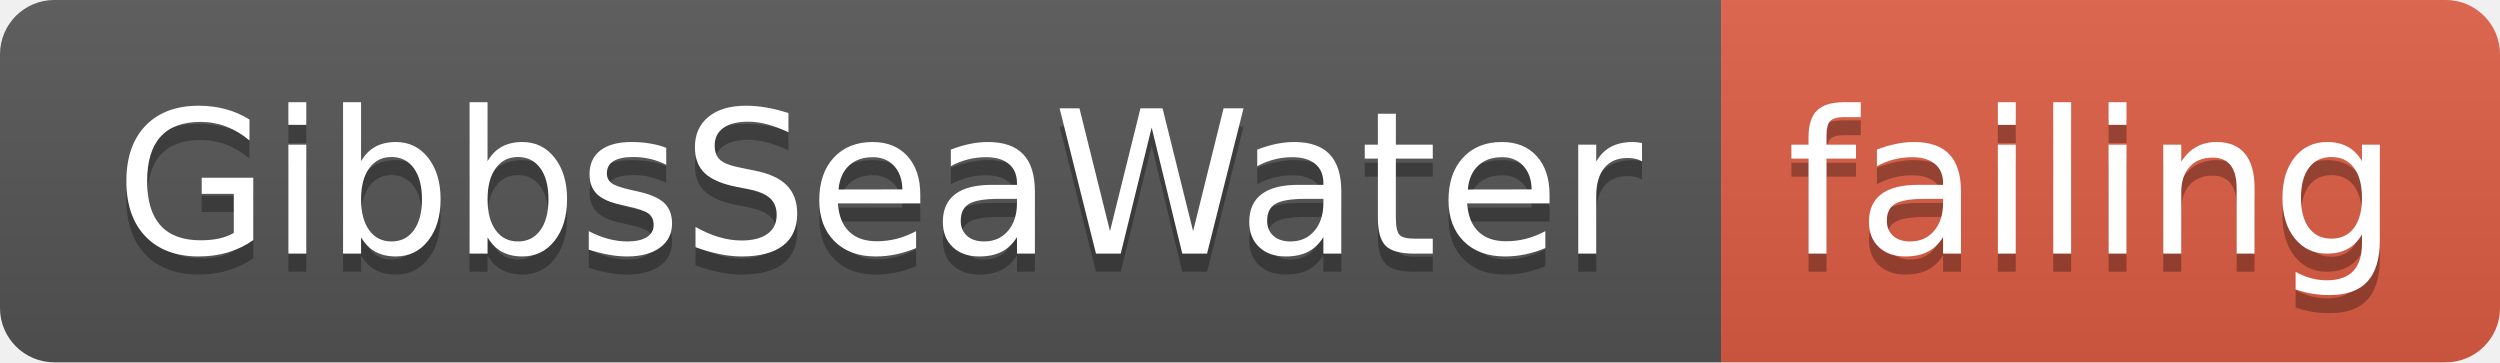
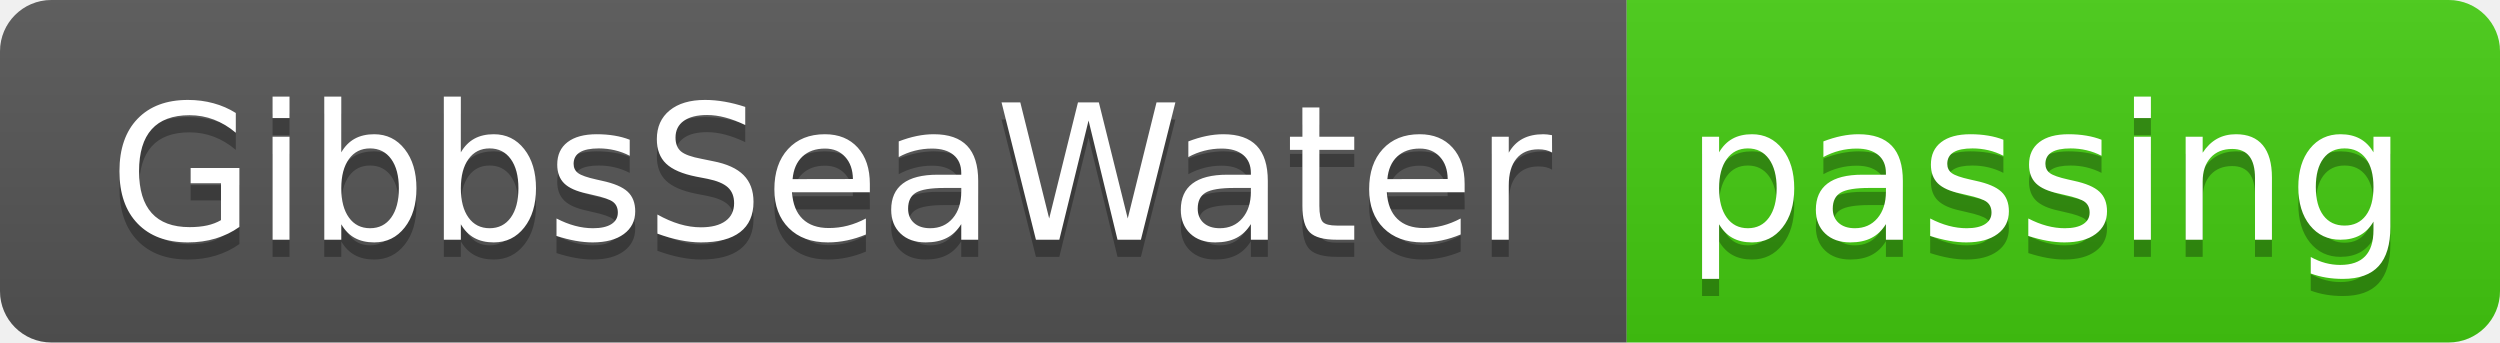
- <svg xmlns="http://www.w3.org/2000/svg" width="138" height="20">
+ <svg xmlns="http://www.w3.org/2000/svg" width="146" height="20">
  <linearGradient id="smooth" x2="0" y2="100%">
    <stop offset="0" stop-color="#bbb" stop-opacity=".1" />
    <stop offset="1" stop-opacity=".1" />
  </linearGradient>
  <clipPath id="round">
-     <rect width="138" height="20" rx="3" fill="#fff" />
+     <rect width="146" height="20" rx="3" fill="#fff" />
  </clipPath>
  <g clip-path="url(#round)">
    <rect width="95" height="20" fill="#555" />
-     <rect x="95" width="43" height="20" fill="#e05d44" />
-     <rect width="138" height="20" fill="url(#smooth)" />
+     <rect x="95" width="51" height="20" fill="#4c1" />
+     <rect width="146" height="20" fill="url(#smooth)" />
  </g>
  <g fill="#fff" text-anchor="middle" font-family="DejaVu Sans,Verdana,Geneva,sans-serif" font-size="110">
    <text x="485" y="150" fill="#010101" fill-opacity=".3" transform="scale(0.1)" textLength="850" lengthAdjust="spacing">GibbsSeaWater</text>
    <text x="485" y="140" transform="scale(0.1)" textLength="850" lengthAdjust="spacing">GibbsSeaWater</text>
-     <text x="1155" y="150" fill="#010101" fill-opacity=".3" transform="scale(0.1)" textLength="330" lengthAdjust="spacing">failing</text>
-     <text x="1155" y="140" transform="scale(0.1)" textLength="330" lengthAdjust="spacing">failing</text>
+     <text x="1195" y="150" fill="#010101" fill-opacity=".3" transform="scale(0.1)" textLength="410" lengthAdjust="spacing">passing</text>
+     <text x="1195" y="140" transform="scale(0.1)" textLength="410" lengthAdjust="spacing">passing</text>
  </g>
</svg>
